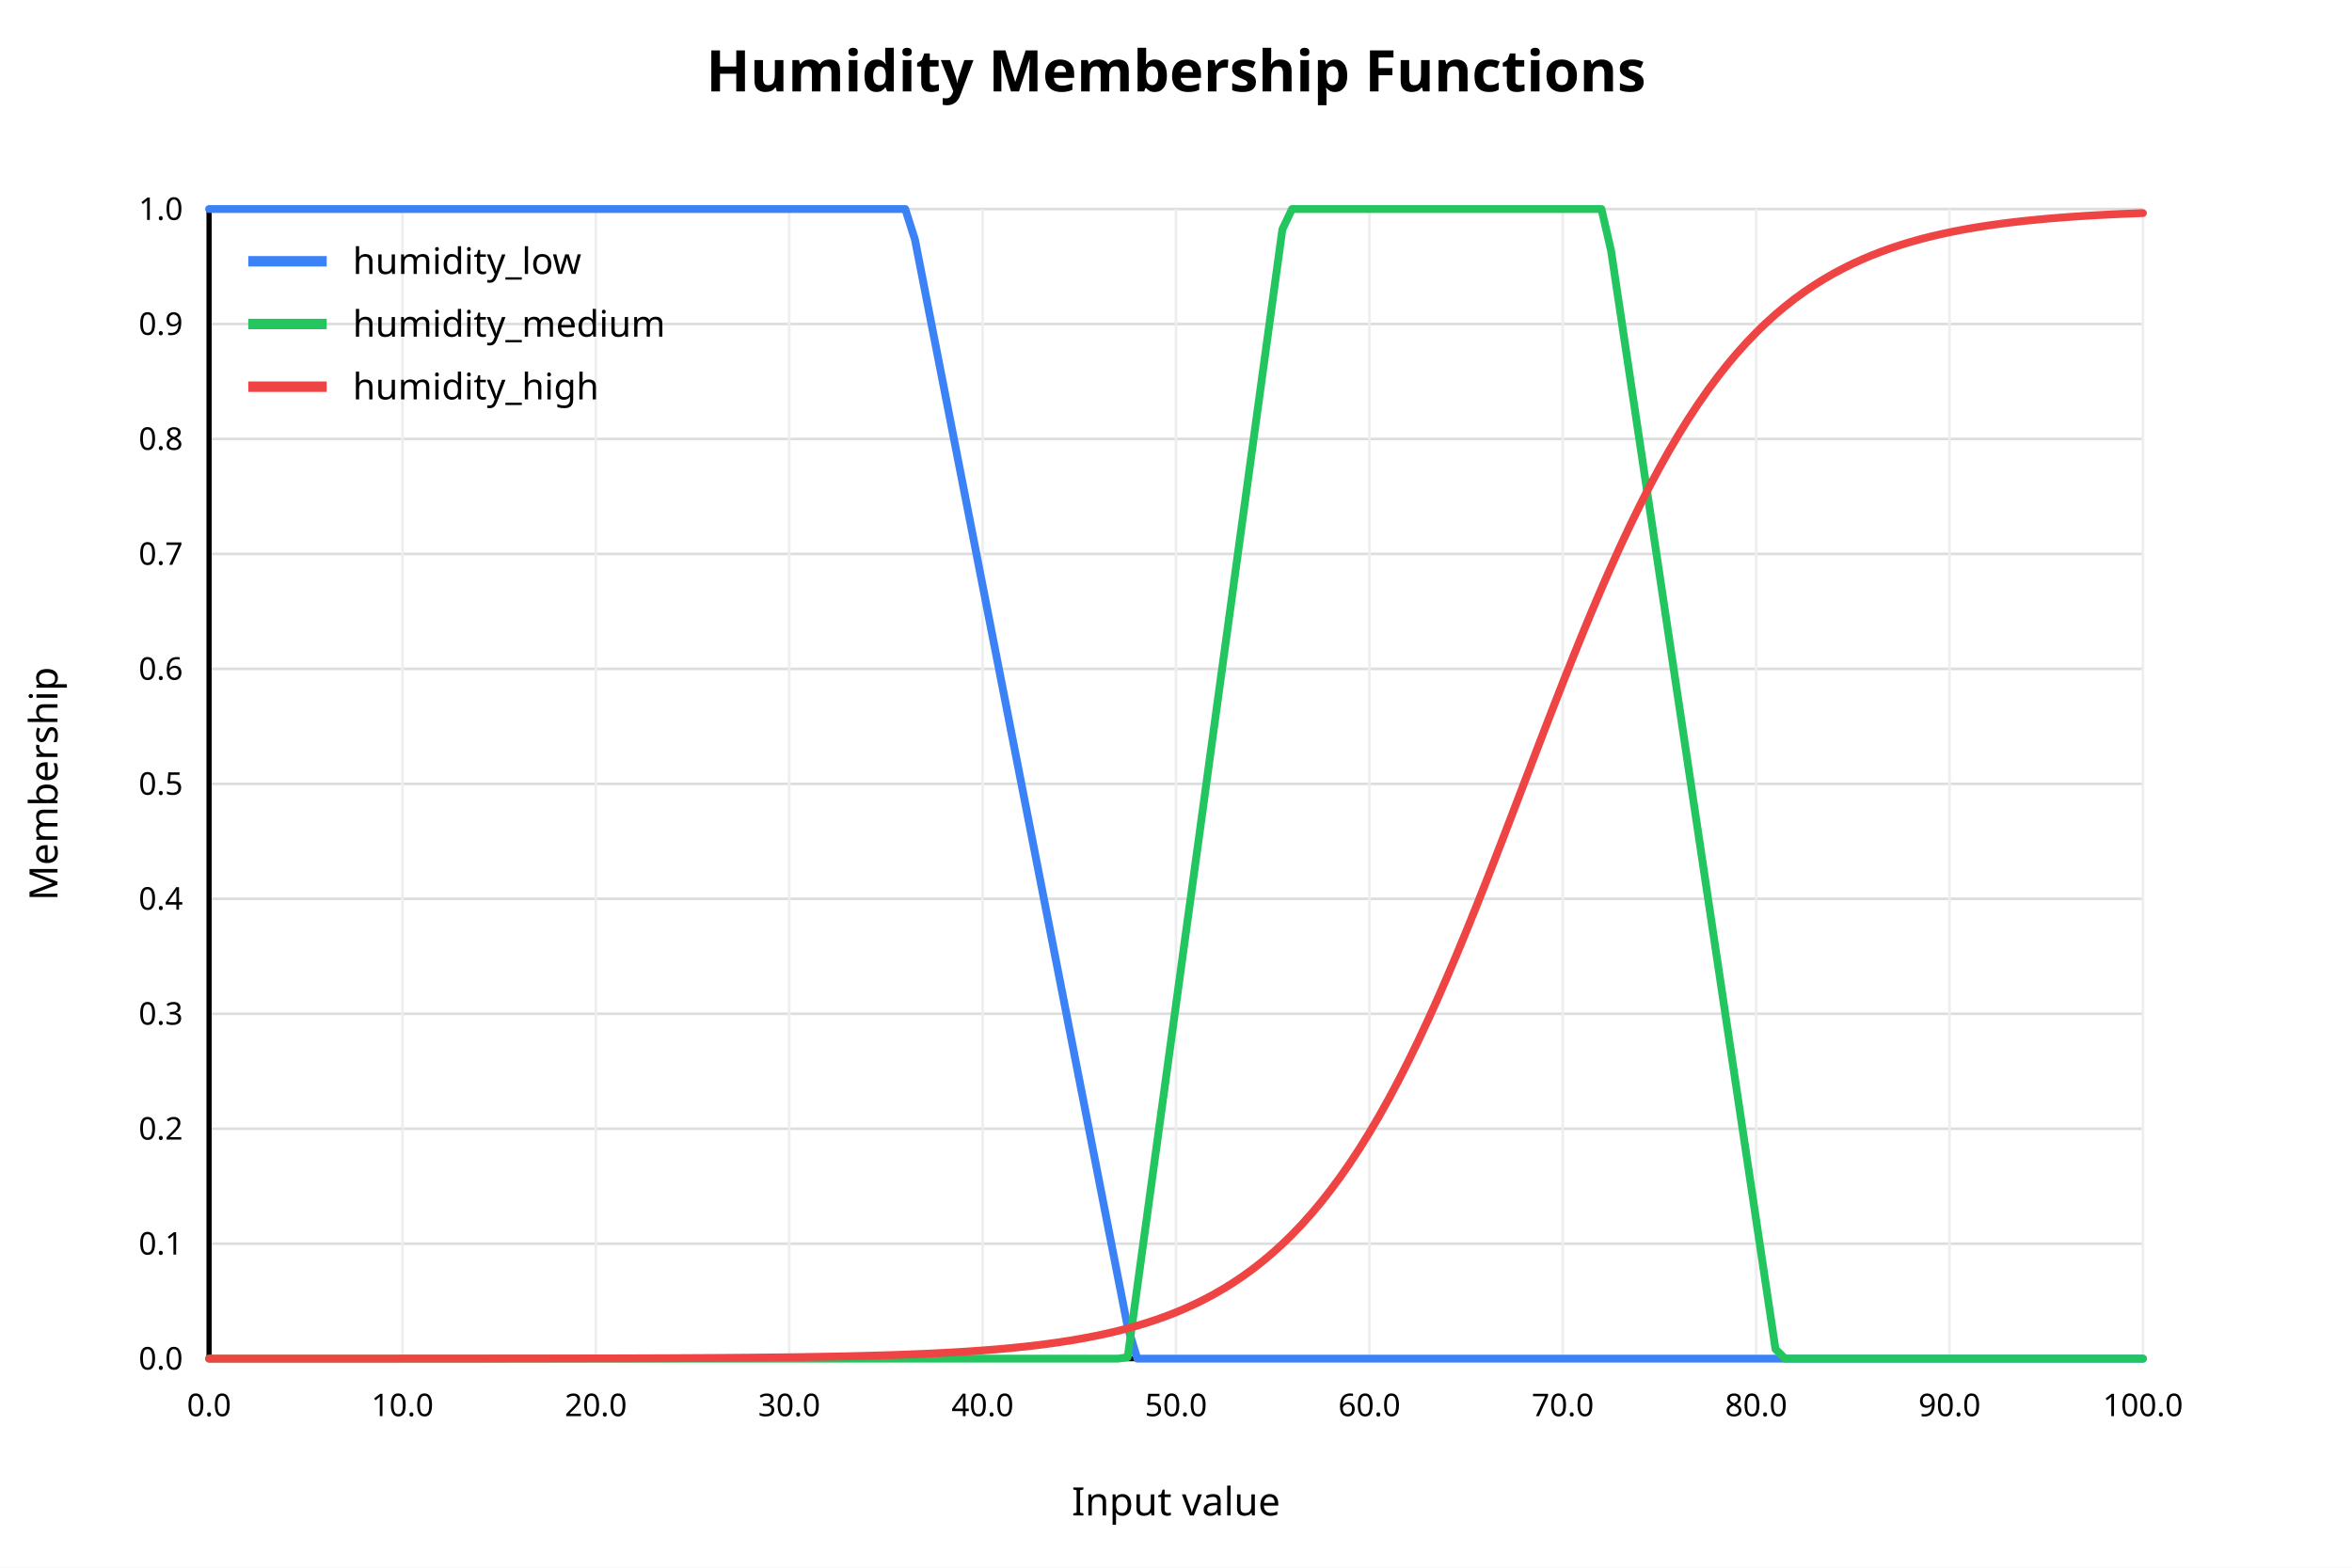
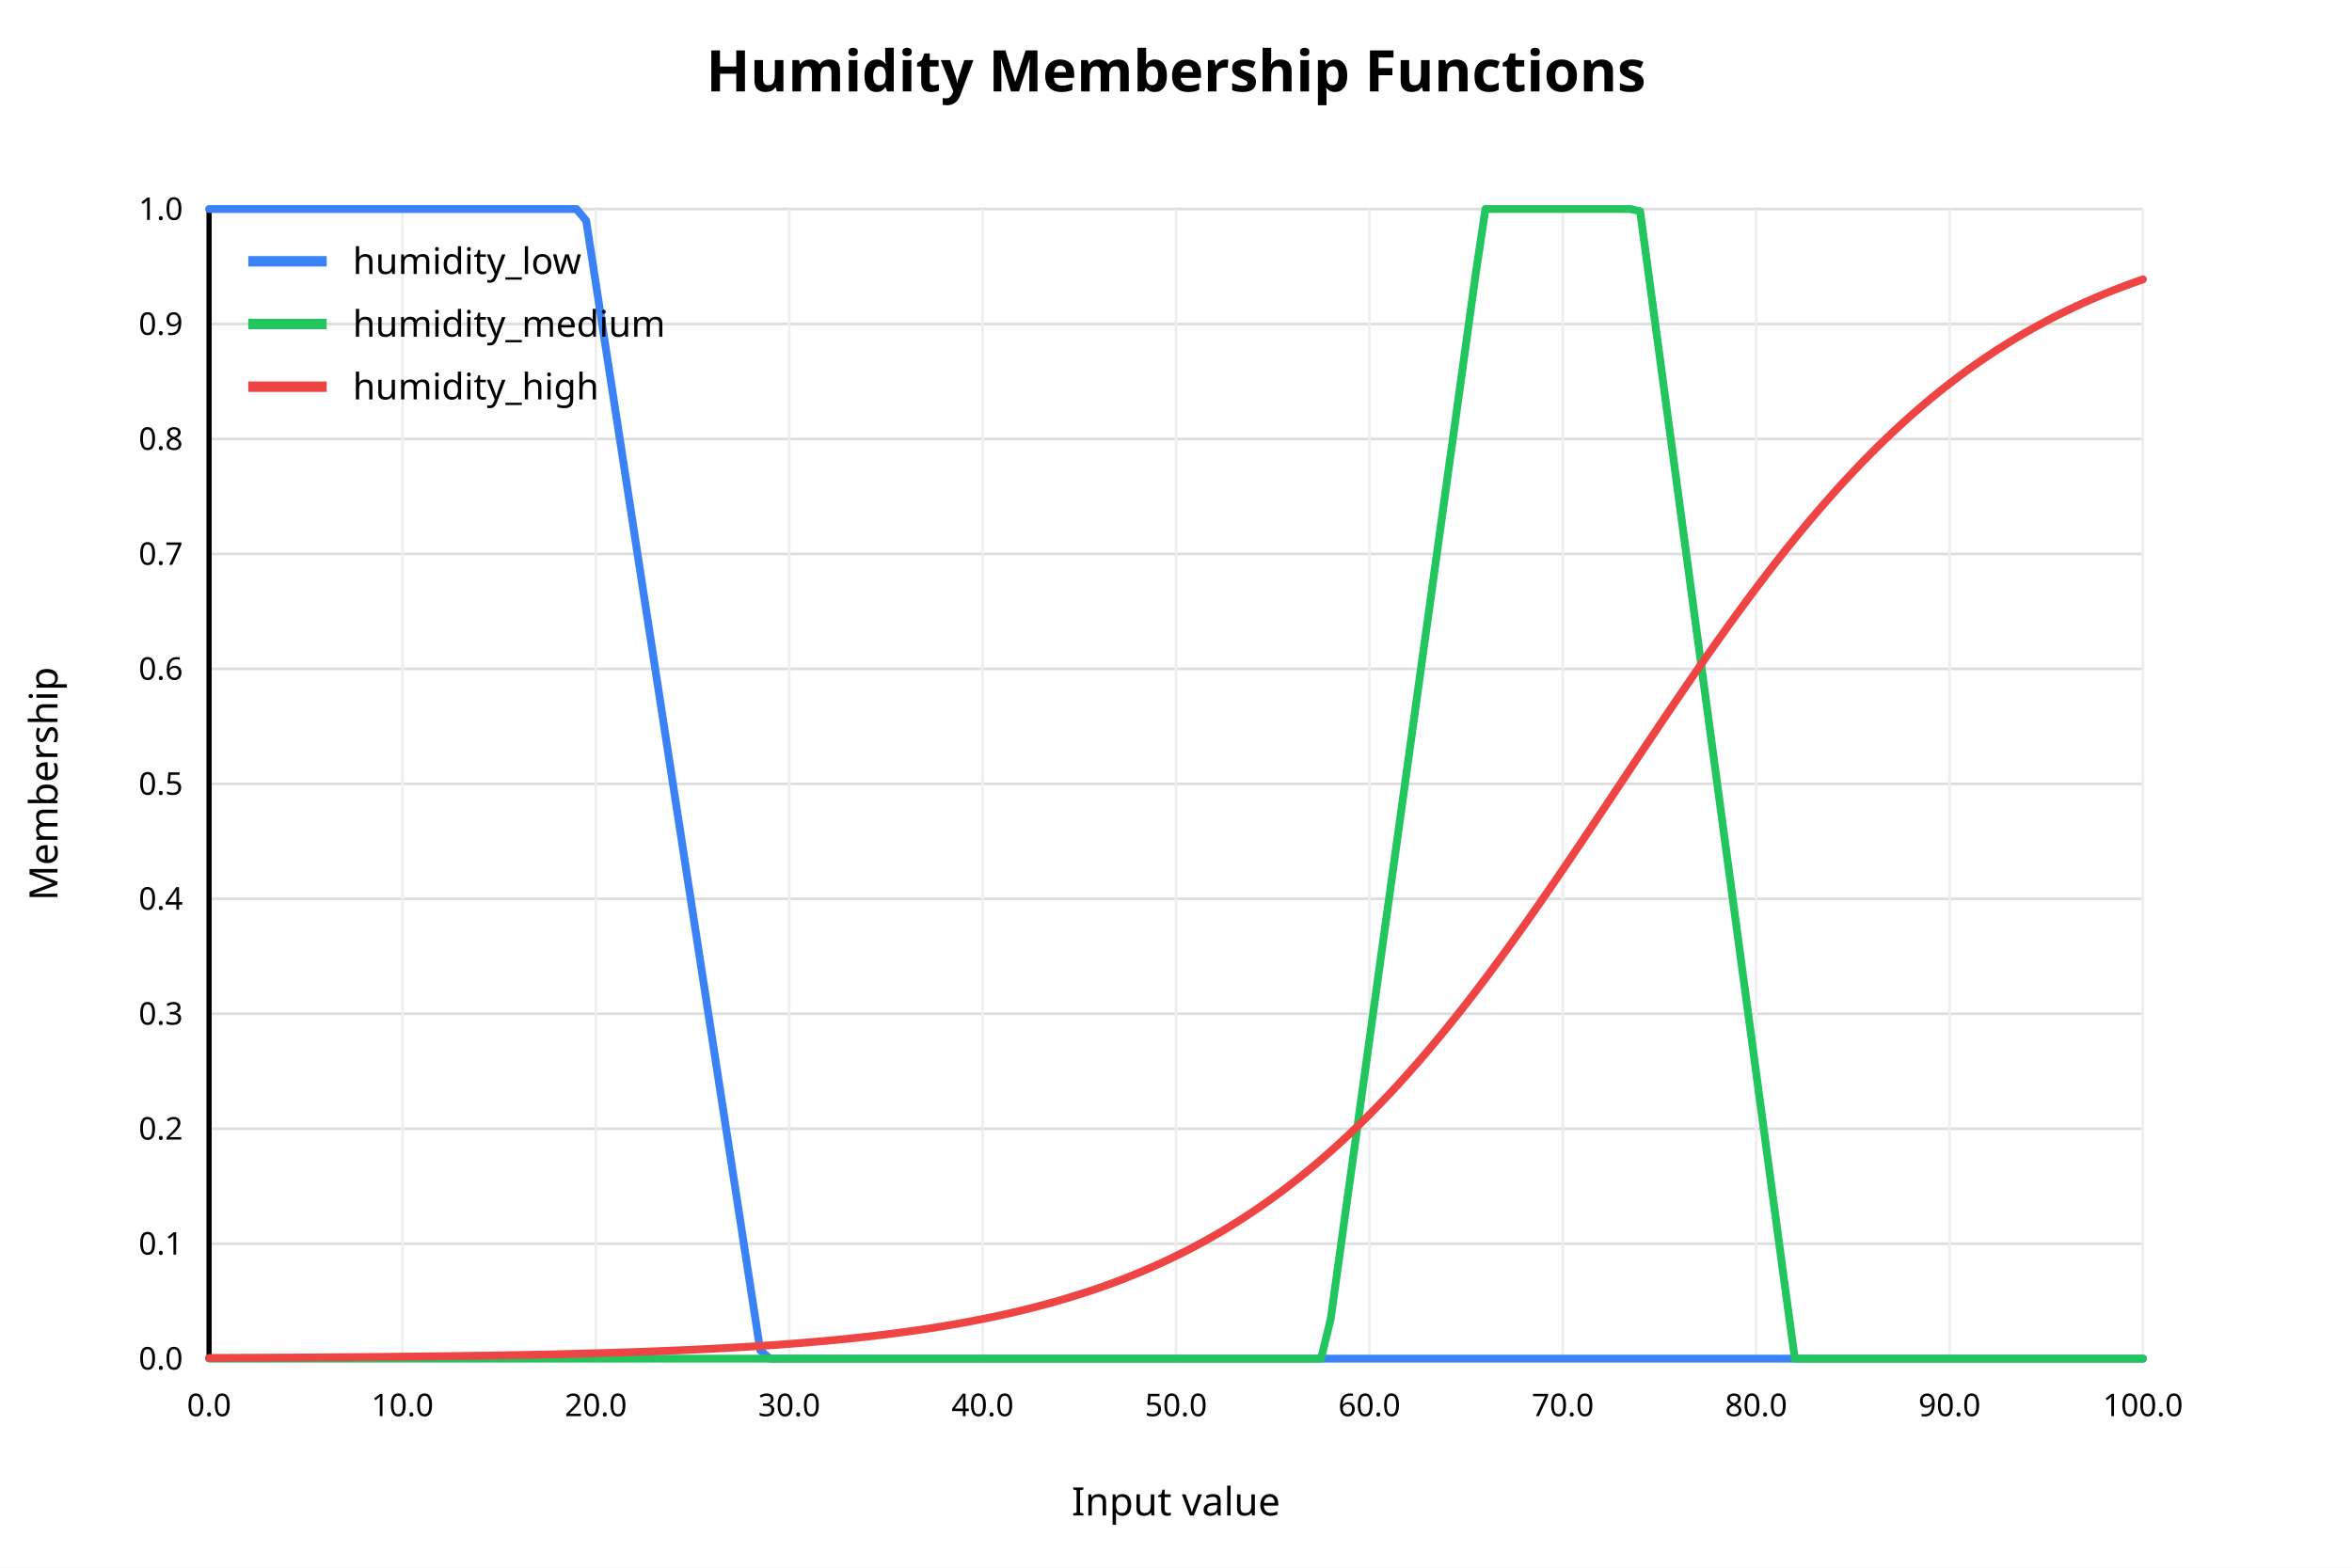
<svg xmlns="http://www.w3.org/2000/svg" width="900" height="600" viewBox="0 0 900 600">
  <rect x="0" y="0" width="900" height="600" fill="white" />
  <text x="450" y="35" text-anchor="middle" font-family="sans-serif" font-size="22" font-weight="bold" fill="black">Humidity Membership Functions</text>
  <line x1="80" y1="520.00" x2="820" y2="520.00" stroke="#dddddd" stroke-width="1" />
  <text x="70" y="520.00" text-anchor="end" dominant-baseline="middle" font-family="sans-serif" font-size="12" fill="black">0.0</text>
  <line x1="80" y1="476.00" x2="820" y2="476.00" stroke="#dddddd" stroke-width="1" />
  <text x="70" y="476.00" text-anchor="end" dominant-baseline="middle" font-family="sans-serif" font-size="12" fill="black">0.1</text>
  <line x1="80" y1="432.00" x2="820" y2="432.00" stroke="#dddddd" stroke-width="1" />
  <text x="70" y="432.00" text-anchor="end" dominant-baseline="middle" font-family="sans-serif" font-size="12" fill="black">0.2</text>
  <line x1="80" y1="388.00" x2="820" y2="388.00" stroke="#dddddd" stroke-width="1" />
  <text x="70" y="388.00" text-anchor="end" dominant-baseline="middle" font-family="sans-serif" font-size="12" fill="black">0.3</text>
  <line x1="80" y1="344.00" x2="820" y2="344.00" stroke="#dddddd" stroke-width="1" />
  <text x="70" y="344.00" text-anchor="end" dominant-baseline="middle" font-family="sans-serif" font-size="12" fill="black">0.4</text>
  <line x1="80" y1="300.00" x2="820" y2="300.00" stroke="#dddddd" stroke-width="1" />
  <text x="70" y="300.00" text-anchor="end" dominant-baseline="middle" font-family="sans-serif" font-size="12" fill="black">0.5</text>
  <line x1="80" y1="256.00" x2="820" y2="256.00" stroke="#dddddd" stroke-width="1" />
  <text x="70" y="256.00" text-anchor="end" dominant-baseline="middle" font-family="sans-serif" font-size="12" fill="black">0.6</text>
  <line x1="80" y1="212.00" x2="820" y2="212.00" stroke="#dddddd" stroke-width="1" />
  <text x="70" y="212.00" text-anchor="end" dominant-baseline="middle" font-family="sans-serif" font-size="12" fill="black">0.7</text>
  <line x1="80" y1="168.00" x2="820" y2="168.00" stroke="#dddddd" stroke-width="1" />
  <text x="70" y="168.00" text-anchor="end" dominant-baseline="middle" font-family="sans-serif" font-size="12" fill="black">0.8</text>
  <line x1="80" y1="124.00" x2="820" y2="124.00" stroke="#dddddd" stroke-width="1" />
  <text x="70" y="124.00" text-anchor="end" dominant-baseline="middle" font-family="sans-serif" font-size="12" fill="black">0.9</text>
  <line x1="80" y1="80.00" x2="820" y2="80.00" stroke="#dddddd" stroke-width="1" />
  <text x="70" y="80.00" text-anchor="end" dominant-baseline="middle" font-family="sans-serif" font-size="12" fill="black">1.0</text>
  <line x1="80.00" y1="80" x2="80.00" y2="520" stroke="#eeeeee" stroke-width="1" />
  <text x="80.00" y="542" text-anchor="middle" font-family="sans-serif" font-size="12" fill="black">0.0</text>
  <line x1="154.00" y1="80" x2="154.00" y2="520" stroke="#eeeeee" stroke-width="1" />
  <text x="154.00" y="542" text-anchor="middle" font-family="sans-serif" font-size="12" fill="black">10.0</text>
  <line x1="228.00" y1="80" x2="228.00" y2="520" stroke="#eeeeee" stroke-width="1" />
  <text x="228.00" y="542" text-anchor="middle" font-family="sans-serif" font-size="12" fill="black">20.0</text>
  <line x1="302.00" y1="80" x2="302.00" y2="520" stroke="#eeeeee" stroke-width="1" />
  <text x="302.00" y="542" text-anchor="middle" font-family="sans-serif" font-size="12" fill="black">30.0</text>
  <line x1="376.00" y1="80" x2="376.00" y2="520" stroke="#eeeeee" stroke-width="1" />
  <text x="376.00" y="542" text-anchor="middle" font-family="sans-serif" font-size="12" fill="black">40.0</text>
  <line x1="450.00" y1="80" x2="450.00" y2="520" stroke="#eeeeee" stroke-width="1" />
  <text x="450.00" y="542" text-anchor="middle" font-family="sans-serif" font-size="12" fill="black">50.0</text>
  <line x1="524.00" y1="80" x2="524.00" y2="520" stroke="#eeeeee" stroke-width="1" />
  <text x="524.00" y="542" text-anchor="middle" font-family="sans-serif" font-size="12" fill="black">60.0</text>
  <line x1="598.00" y1="80" x2="598.00" y2="520" stroke="#eeeeee" stroke-width="1" />
  <text x="598.00" y="542" text-anchor="middle" font-family="sans-serif" font-size="12" fill="black">70.0</text>
  <line x1="672.00" y1="80" x2="672.00" y2="520" stroke="#eeeeee" stroke-width="1" />
  <text x="672.00" y="542" text-anchor="middle" font-family="sans-serif" font-size="12" fill="black">80.0</text>
  <line x1="746.00" y1="80" x2="746.00" y2="520" stroke="#eeeeee" stroke-width="1" />
  <text x="746.00" y="542" text-anchor="middle" font-family="sans-serif" font-size="12" fill="black">90.0</text>
  <line x1="820.00" y1="80" x2="820.00" y2="520" stroke="#eeeeee" stroke-width="1" />
  <text x="820.00" y="542" text-anchor="middle" font-family="sans-serif" font-size="12" fill="black">100.0</text>
  <line x1="80" y1="520" x2="820" y2="520" stroke="black" stroke-width="2" />
  <line x1="80" y1="80" x2="80" y2="520" stroke="black" stroke-width="2" />
  <text x="450" y="580" text-anchor="middle" font-family="sans-serif" font-size="15" fill="black">Input value</text>
  <text x="22" y="300" text-anchor="middle" font-family="sans-serif" font-size="15" fill="black" transform="rotate(-90 22 300)">Membership</text>
-   <polyline fill="none" stroke="#3b82f6" stroke-width="3" stroke-linejoin="round" stroke-linecap="round" points="80.00,80.00 83.70,80.00 87.40,80.00 91.10,80.00 94.80,80.00 98.50,80.00 102.20,80.00 105.90,80.00 109.60,80.00 113.30,80.00 117.00,80.00 120.70,80.00 124.40,80.00 128.10,80.00 131.80,80.00 135.50,80.00 139.20,80.00 142.90,80.00 146.60,80.00 150.30,80.00 154.00,80.00 157.70,80.00 161.40,80.00 165.10,80.00 168.80,80.00 172.50,80.00 176.20,80.00 179.90,80.00 183.60,80.00 187.30,80.00 191.00,80.00 194.70,80.00 198.40,80.00 202.10,80.00 205.80,80.00 209.50,80.00 213.20,80.00 216.90,80.00 220.60,80.00 224.30,80.00 228.00,80.00 231.70,80.00 235.40,80.00 239.10,80.00 242.80,80.00 246.50,80.00 250.20,80.00 253.90,80.00 257.60,80.00 261.30,80.00 265.00,80.00 268.70,80.00 272.40,80.00 276.10,80.00 279.80,80.00 283.50,80.00 287.20,80.00 290.90,80.00 294.60,80.00 298.30,80.00 302.00,80.00 305.70,80.00 309.40,80.00 313.10,80.00 316.80,80.00 320.50,80.00 324.20,80.00 327.90,80.00 331.60,80.00 335.30,80.00 339.00,80.00 342.70,80.00 346.40,80.00 350.10,91.66 353.80,110.58 357.50,129.50 361.20,148.42 364.90,167.33 368.60,186.25 372.30,205.17 376.00,224.09 379.70,243.00 383.40,261.92 387.10,280.84 390.80,299.75 394.50,318.67 398.20,337.59 401.90,356.51 405.60,375.42 409.30,394.34 413.00,413.26 416.70,432.18 420.40,451.09 424.10,470.01 427.80,488.93 431.50,507.85 435.20,520.00 438.90,520.00 442.60,520.00 446.30,520.00 450.00,520.00 453.70,520.00 457.40,520.00 461.10,520.00 464.80,520.00 468.50,520.00 472.20,520.00 475.90,520.00 479.60,520.00 483.30,520.00 487.00,520.00 490.70,520.00 494.40,520.00 498.10,520.00 501.80,520.00 505.50,520.00 509.20,520.00 512.90,520.00 516.60,520.00 520.30,520.00 524.00,520.00 527.70,520.00 531.40,520.00 535.10,520.00 538.80,520.00 542.50,520.00 546.20,520.00 549.90,520.00 553.60,520.00 557.30,520.00 561.00,520.00 564.70,520.00 568.40,520.00 572.10,520.00 575.80,520.00 579.50,520.00 583.20,520.00 586.90,520.00 590.60,520.00 594.30,520.00 598.00,520.00 601.70,520.00 605.40,520.00 609.10,520.00 612.80,520.00 616.50,520.00 620.20,520.00 623.90,520.00 627.60,520.00 631.30,520.00 635.00,520.00 638.70,520.00 642.40,520.00 646.10,520.00 649.80,520.00 653.50,520.00 657.20,520.00 660.90,520.00 664.60,520.00 668.30,520.00 672.00,520.00 675.70,520.00 679.40,520.00 683.10,520.00 686.80,520.00 690.50,520.00 694.20,520.00 697.90,520.00 701.60,520.00 705.30,520.00 709.00,520.00 712.70,520.00 716.40,520.00 720.10,520.00 723.80,520.00 727.50,520.00 731.20,520.00 734.90,520.00 738.60,520.00 742.30,520.00 746.00,520.00 749.70,520.00 753.40,520.00 757.10,520.00 760.80,520.00 764.50,520.00 768.20,520.00 771.90,520.00 775.60,520.00 779.30,520.00 783.00,520.00 786.70,520.00 790.40,520.00 794.10,520.00 797.80,520.00 801.50,520.00 805.20,520.00 808.90,520.00 812.60,520.00 816.30,520.00 820.00,520.00" />
+   <polyline fill="none" stroke="#3b82f6" stroke-width="3" stroke-linejoin="round" stroke-linecap="round" points="80.00,80.00 83.70,80.00 87.40,80.00 91.10,80.00 94.80,80.00 98.50,80.00 102.20,80.00 105.90,80.00 109.60,80.00 113.30,80.00 117.00,80.00 120.70,80.00 124.40,80.00 128.10,80.00 131.80,80.00 135.50,80.00 139.20,80.00 142.90,80.00 146.60,80.00 150.30,80.00 154.00,80.00 157.70,80.00 161.40,80.00 165.10,80.00 168.80,80.00 172.50,80.00 176.20,80.00 179.90,80.00 183.60,80.00 187.30,80.00 191.00,80.00 194.70,80.00 198.40,80.00 202.10,80.00 205.80,80.00 209.50,80.00 213.20,80.00 216.90,80.00 220.60,80.00 224.30,84.46 228.00,108.47 231.70,132.49 235.40,156.51 239.10,180.53 242.80,204.54 246.50,228.56 250.20,252.58 253.90,276.60 257.60,300.61 261.30,324.63 265.00,348.65 268.70,372.67 272.40,396.68 276.10,420.70 279.80,444.72 283.50,468.74 287.20,492.76 290.90,516.77 294.60,520.00 298.30,520.00 302.00,520.00 305.70,520.00 309.40,520.00 313.10,520.00 316.80,520.00 320.50,520.00 324.20,520.00 327.90,520.00 331.60,520.00 335.30,520.00 339.00,520.00 342.70,520.00 346.40,520.00 350.10,520.00 353.80,520.00 357.50,520.00 361.20,520.00 364.90,520.00 368.60,520.00 372.30,520.00 376.00,520.00 379.70,520.00 383.40,520.00 387.10,520.00 390.80,520.00 394.50,520.00 398.20,520.00 401.90,520.00 405.60,520.00 409.30,520.00 413.00,520.00 416.70,520.00 420.40,520.00 424.10,520.00 427.80,520.00 431.50,520.00 435.20,520.00 438.90,520.00 442.60,520.00 446.30,520.00 450.00,520.00 453.70,520.00 457.40,520.00 461.10,520.00 464.80,520.00 468.50,520.00 472.20,520.00 475.90,520.00 479.60,520.00 483.30,520.00 487.00,520.00 490.70,520.00 494.40,520.00 498.10,520.00 501.80,520.00 505.50,520.00 509.20,520.00 512.90,520.00 516.60,520.00 520.30,520.00 524.00,520.00 527.70,520.00 531.40,520.00 535.10,520.00 538.80,520.00 542.50,520.00 546.20,520.00 549.90,520.00 553.60,520.00 557.30,520.00 561.00,520.00 564.70,520.00 568.40,520.00 572.10,520.00 575.80,520.00 579.50,520.00 583.20,520.00 586.90,520.00 590.60,520.00 594.30,520.00 598.00,520.00 601.70,520.00 605.40,520.00 609.10,520.00 612.80,520.00 616.50,520.00 620.20,520.00 623.90,520.00 627.60,520.00 631.30,520.00 635.00,520.00 638.70,520.00 642.40,520.00 646.10,520.00 649.80,520.00 653.50,520.00 657.20,520.00 660.90,520.00 664.60,520.00 668.30,520.00 672.00,520.00 675.70,520.00 679.40,520.00 683.10,520.00 686.80,520.00 690.50,520.00 694.20,520.00 697.90,520.00 701.60,520.00 705.30,520.00 709.00,520.00 712.70,520.00 716.40,520.00 720.10,520.00 723.80,520.00 727.50,520.00 731.20,520.00 734.90,520.00 738.60,520.00 742.30,520.00 746.00,520.00 749.70,520.00 753.40,520.00 757.10,520.00 760.80,520.00 764.50,520.00 768.20,520.00 771.90,520.00 775.60,520.00 779.30,520.00 783.00,520.00 786.70,520.00 790.40,520.00 794.10,520.00 797.80,520.00 801.50,520.00 805.20,520.00 808.90,520.00 812.60,520.00 816.30,520.00 820.00,520.00" />
  <line x1="95" y1="100" x2="125" y2="100" stroke="#3b82f6" stroke-width="4" />
  <text x="135" y="100" dominant-baseline="middle" font-family="sans-serif" font-size="14" fill="black">humidity_low</text>
-   <polyline fill="none" stroke="#22c55e" stroke-width="3" stroke-linejoin="round" stroke-linecap="round" points="80.00,520.00 83.70,520.00 87.40,520.00 91.10,520.00 94.80,520.00 98.50,520.00 102.20,520.00 105.90,520.00 109.60,520.00 113.30,520.00 117.00,520.00 120.70,520.00 124.40,520.00 128.10,520.00 131.80,520.00 135.50,520.00 139.20,520.00 142.90,520.00 146.60,520.00 150.30,520.00 154.00,520.00 157.70,520.00 161.40,520.00 165.10,520.00 168.80,520.00 172.50,520.00 176.20,520.00 179.90,520.00 183.60,520.00 187.30,520.00 191.00,520.00 194.70,520.00 198.40,520.00 202.10,520.00 205.80,520.00 209.50,520.00 213.20,520.00 216.90,520.00 220.60,520.00 224.30,520.00 228.00,520.00 231.70,520.00 235.40,520.00 239.10,520.00 242.80,520.00 246.50,520.00 250.20,520.00 253.90,520.00 257.60,520.00 261.30,520.00 265.00,520.00 268.70,520.00 272.40,520.00 276.10,520.00 279.80,520.00 283.50,520.00 287.20,520.00 290.90,520.00 294.60,520.00 298.30,520.00 302.00,520.00 305.70,520.00 309.40,520.00 313.10,520.00 316.80,520.00 320.50,520.00 324.20,520.00 327.90,520.00 331.60,520.00 335.30,520.00 339.00,520.00 342.70,520.00 346.40,520.00 350.10,520.00 353.80,520.00 357.50,520.00 361.20,520.00 364.90,520.00 368.60,520.00 372.30,520.00 376.00,520.00 379.70,520.00 383.40,520.00 387.10,520.00 390.80,520.00 394.50,520.00 398.20,520.00 401.90,520.00 405.60,520.00 409.30,520.00 413.00,520.00 416.70,520.00 420.40,520.00 424.10,520.00 427.80,520.00 431.50,519.44 435.20,492.46 438.90,465.49 442.60,438.51 446.30,411.53 450.00,384.55 453.70,357.58 457.40,330.60 461.10,303.62 464.80,276.65 468.50,249.67 472.20,222.69 475.90,195.71 479.60,168.74 483.30,141.76 487.00,114.78 490.70,87.80 494.40,80.00 498.10,80.00 501.80,80.00 505.50,80.00 509.20,80.00 512.90,80.00 516.60,80.00 520.30,80.00 524.00,80.00 527.70,80.00 531.40,80.00 535.10,80.00 538.80,80.00 542.50,80.00 546.20,80.00 549.90,80.00 553.60,80.00 557.30,80.00 561.00,80.00 564.70,80.00 568.40,80.00 572.10,80.00 575.80,80.00 579.50,80.00 583.20,80.00 586.90,80.00 590.60,80.00 594.30,80.00 598.00,80.00 601.70,80.00 605.40,80.00 609.10,80.00 612.80,80.00 616.50,96.05 620.20,120.77 623.90,145.50 627.60,170.22 631.30,194.94 635.00,219.67 638.70,244.39 642.40,269.12 646.10,293.84 649.80,318.56 653.50,343.29 657.20,368.01 660.90,392.74 664.60,417.46 668.30,442.18 672.00,466.91 675.70,491.63 679.40,516.36 683.10,520.00 686.80,520.00 690.50,520.00 694.20,520.00 697.90,520.00 701.60,520.00 705.30,520.00 709.00,520.00 712.70,520.00 716.40,520.00 720.10,520.00 723.80,520.00 727.50,520.00 731.20,520.00 734.90,520.00 738.60,520.00 742.30,520.00 746.00,520.00 749.70,520.00 753.40,520.00 757.10,520.00 760.80,520.00 764.50,520.00 768.20,520.00 771.90,520.00 775.60,520.00 779.30,520.00 783.00,520.00 786.70,520.00 790.40,520.00 794.10,520.00 797.80,520.00 801.50,520.00 805.20,520.00 808.90,520.00 812.60,520.00 816.30,520.00 820.00,520.00" />
+   <polyline fill="none" stroke="#22c55e" stroke-width="3" stroke-linejoin="round" stroke-linecap="round" points="80.00,520.00 83.70,520.00 87.40,520.00 91.10,520.00 94.80,520.00 98.50,520.00 102.20,520.00 105.90,520.00 109.60,520.00 113.30,520.00 117.00,520.00 120.70,520.00 124.40,520.00 128.10,520.00 131.80,520.00 135.50,520.00 139.20,520.00 142.90,520.00 146.60,520.00 150.30,520.00 154.00,520.00 157.70,520.00 161.40,520.00 165.10,520.00 168.80,520.00 172.50,520.00 176.20,520.00 179.90,520.00 183.60,520.00 187.30,520.00 191.00,520.00 194.70,520.00 198.40,520.00 202.10,520.00 205.80,520.00 209.50,520.00 213.20,520.00 216.90,520.00 220.60,520.00 224.30,520.00 228.00,520.00 231.70,520.00 235.40,520.00 239.10,520.00 242.80,520.00 246.50,520.00 250.20,520.00 253.90,520.00 257.60,520.00 261.30,520.00 265.00,520.00 268.70,520.00 272.40,520.00 276.10,520.00 279.80,520.00 283.50,520.00 287.20,520.00 290.90,520.00 294.60,520.00 298.30,520.00 302.00,520.00 305.70,520.00 309.40,520.00 313.10,520.00 316.80,520.00 320.50,520.00 324.20,520.00 327.90,520.00 331.60,520.00 335.30,520.00 339.00,520.00 342.70,520.00 346.40,520.00 350.10,520.00 353.80,520.00 357.50,520.00 361.20,520.00 364.90,520.00 368.60,520.00 372.30,520.00 376.00,520.00 379.70,520.00 383.40,520.00 387.10,520.00 390.80,520.00 394.50,520.00 398.20,520.00 401.90,520.00 405.60,520.00 409.30,520.00 413.00,520.00 416.70,520.00 420.40,520.00 424.10,520.00 427.80,520.00 431.50,520.00 435.20,520.00 438.90,520.00 442.60,520.00 446.30,520.00 450.00,520.00 453.70,520.00 457.40,520.00 461.10,520.00 464.80,520.00 468.50,520.00 472.20,520.00 475.90,520.00 479.60,520.00 483.30,520.00 487.00,520.00 490.70,520.00 494.40,520.00 498.10,520.00 501.80,520.00 505.50,520.00 509.20,504.81 512.90,478.13 516.60,451.46 520.30,424.79 524.00,398.12 527.70,371.45 531.40,344.78 535.10,318.11 538.80,291.44 542.50,264.77 546.20,238.10 549.90,211.43 553.60,184.76 557.30,158.09 561.00,131.42 564.70,104.75 568.40,80.00 572.10,80.00 575.80,80.00 579.50,80.00 583.20,80.00 586.90,80.00 590.60,80.00 594.30,80.00 598.00,80.00 601.70,80.00 605.40,80.00 609.10,80.00 612.80,80.00 616.50,80.00 620.20,80.00 623.90,80.00 627.60,80.87 631.30,108.35 635.00,135.82 638.70,163.29 642.40,190.77 646.10,218.24 649.80,245.72 653.50,273.19 657.20,300.66 660.90,328.14 664.60,355.61 668.30,383.08 672.00,410.56 675.70,438.03 679.40,465.50 683.10,492.98 686.80,520.00 690.50,520.00 694.20,520.00 697.90,520.00 701.60,520.00 705.30,520.00 709.00,520.00 712.70,520.00 716.40,520.00 720.10,520.00 723.80,520.00 727.50,520.00 731.20,520.00 734.90,520.00 738.60,520.00 742.30,520.00 746.00,520.00 749.70,520.00 753.40,520.00 757.10,520.00 760.80,520.00 764.50,520.00 768.20,520.00 771.90,520.00 775.60,520.00 779.30,520.00 783.00,520.00 786.70,520.00 790.40,520.00 794.10,520.00 797.80,520.00 801.50,520.00 805.20,520.00 808.90,520.00 812.60,520.00 816.30,520.00 820.00,520.00" />
  <line x1="95" y1="124" x2="125" y2="124" stroke="#22c55e" stroke-width="4" />
  <text x="135" y="124" dominant-baseline="middle" font-family="sans-serif" font-size="14" fill="black">humidity_medium</text>
-   <polyline fill="none" stroke="#ef4444" stroke-width="3" stroke-linejoin="round" stroke-linecap="round" points="80.00,520.00 83.70,520.00 87.40,520.00 91.10,520.00 94.80,520.00 98.50,520.00 102.20,520.00 105.90,519.99 109.60,519.99 113.30,519.99 117.00,519.99 120.70,519.99 124.40,519.99 128.10,519.99 131.80,519.99 135.50,519.99 139.20,519.99 142.90,519.99 146.60,519.99 150.30,519.99 154.00,519.98 157.70,519.98 161.40,519.98 165.10,519.98 168.80,519.98 172.50,519.98 176.20,519.97 179.90,519.97 183.60,519.97 187.30,519.96 191.00,519.96 194.70,519.96 198.40,519.95 202.10,519.95 205.80,519.94 209.50,519.94 213.20,519.93 216.90,519.93 220.60,519.92 224.30,519.91 228.00,519.91 231.70,519.90 235.40,519.89 239.10,519.88 242.80,519.87 246.50,519.85 250.20,519.84 253.90,519.83 257.60,519.81 261.30,519.79 265.00,519.77 268.70,519.75 272.40,519.73 276.10,519.71 279.80,519.68 283.50,519.65 287.20,519.62 290.90,519.58 294.60,519.54 298.30,519.50 302.00,519.46 305.70,519.41 309.40,519.35 313.10,519.29 316.80,519.23 320.50,519.16 324.20,519.08 327.90,518.99 331.60,518.90 335.30,518.80 339.00,518.69 342.70,518.57 346.40,518.44 350.10,518.29 353.80,518.14 357.50,517.97 361.20,517.78 364.90,517.58 368.60,517.36 372.30,517.11 376.00,516.85 379.70,516.56 383.40,516.25 387.10,515.91 390.80,515.53 394.50,515.13 398.20,514.68 401.90,514.20 405.60,513.67 409.30,513.10 413.00,512.47 416.70,511.79 420.40,511.05 424.10,510.25 427.80,509.37 431.50,508.42 435.20,507.38 438.90,506.25 442.60,505.03 446.30,503.70 450.00,502.26 453.70,500.70 457.40,499.01 461.10,497.17 464.80,495.19 468.50,493.04 472.20,490.72 475.90,488.22 479.60,485.52 483.30,482.62 487.00,479.49 490.70,476.13 494.40,472.53 498.10,468.67 501.80,464.53 505.50,460.12 509.20,455.41 512.90,450.40 516.60,445.09 520.30,439.45 524.00,433.49 527.70,427.20 531.40,420.58 535.10,413.64 538.80,406.37 542.50,398.79 546.20,390.90 549.90,382.72 553.60,374.26 557.30,365.55 561.00,356.60 564.70,347.45 568.40,338.13 572.10,328.66 575.80,319.08 579.50,309.43 583.20,299.75 586.90,290.06 590.60,280.41 594.30,270.84 598.00,261.38 601.70,252.06 605.40,242.93 609.10,233.99 612.80,225.29 616.50,216.85 620.20,208.68 623.90,200.81 627.60,193.24 631.30,185.99 635.00,179.07 638.70,172.47 642.40,166.19 646.10,160.25 649.80,154.63 653.50,149.33 657.20,144.33 660.90,139.64 664.60,135.24 668.30,131.13 672.00,127.28 675.70,123.69 679.40,120.34 683.10,117.22 686.80,114.33 690.50,111.64 694.20,109.15 697.90,106.84 701.60,104.70 705.30,102.73 709.00,100.90 712.70,99.22 716.40,97.66 720.10,96.23 723.80,94.90 727.50,93.69 731.20,92.56 734.90,91.53 738.60,90.58 742.30,89.71 746.00,88.91 749.70,88.17 753.40,87.49 757.10,86.87 760.80,86.30 764.50,85.78 768.20,85.29 771.90,84.85 775.60,84.45 779.30,84.08 783.00,83.73 786.70,83.42 790.40,83.14 794.10,82.87 797.80,82.63 801.50,82.41 805.20,82.21 808.90,82.02 812.60,81.85 816.30,81.70 820.00,81.56" />
+   <polyline fill="none" stroke="#ef4444" stroke-width="3" stroke-linejoin="round" stroke-linecap="round" points="80.00,519.72 83.70,519.71 87.40,519.70 91.10,519.68 94.80,519.66 98.50,519.65 102.20,519.63 105.90,519.61 109.60,519.59 113.30,519.57 117.00,519.54 120.70,519.52 124.40,519.49 128.10,519.47 131.80,519.44 135.50,519.41 139.20,519.38 142.90,519.35 146.60,519.32 150.30,519.28 154.00,519.24 157.70,519.20 161.40,519.16 165.10,519.12 168.80,519.07 172.50,519.03 176.20,518.98 179.90,518.92 183.60,518.87 187.30,518.81 191.00,518.75 194.70,518.68 198.40,518.61 202.10,518.54 205.80,518.47 209.50,518.39 213.20,518.31 216.90,518.22 220.60,518.13 224.30,518.03 228.00,517.93 231.70,517.82 235.40,517.71 239.10,517.59 242.80,517.47 246.50,517.34 250.20,517.20 253.90,517.05 257.60,516.90 261.30,516.74 265.00,516.58 268.70,516.40 272.40,516.22 276.10,516.02 279.80,515.82 283.50,515.60 287.20,515.38 290.90,515.14 294.60,514.89 298.30,514.63 302.00,514.35 305.70,514.07 309.40,513.76 313.10,513.44 316.80,513.11 320.50,512.76 324.20,512.39 327.90,512.00 331.60,511.60 335.30,511.17 339.00,510.72 342.70,510.25 346.40,509.76 350.10,509.24 353.80,508.70 357.50,508.13 361.20,507.53 364.90,506.90 368.60,506.24 372.30,505.55 376.00,504.83 379.70,504.07 383.40,503.28 387.10,502.45 390.80,501.58 394.50,500.66 398.20,499.71 401.90,498.71 405.60,497.66 409.30,496.56 413.00,495.41 416.70,494.22 420.40,492.96 424.10,491.65 427.80,490.28 431.50,488.85 435.20,487.35 438.90,485.79 442.60,484.17 446.30,482.47 450.00,480.70 453.70,478.85 457.40,476.93 461.10,474.92 464.80,472.84 468.50,470.67 472.20,468.41 475.90,466.06 479.60,463.63 483.30,461.09 487.00,458.47 490.70,455.75 494.40,452.92 498.10,450.00 501.80,446.97 505.50,443.84 509.20,440.61 512.90,437.27 516.60,433.82 520.30,430.27 524.00,426.60 527.70,422.83 531.40,418.95 535.10,414.97 538.80,410.87 542.50,406.67 546.20,402.37 549.90,397.96 553.60,393.46 557.30,388.86 561.00,384.16 564.70,379.37 568.40,374.49 572.10,369.53 575.80,364.48 579.50,359.37 583.20,354.18 586.90,348.93 590.60,343.62 594.30,338.25 598.00,332.84 601.70,327.38 605.40,321.90 609.10,316.38 612.80,310.84 616.50,305.29 620.20,299.74 623.90,294.18 627.60,288.63 631.30,283.10 635.00,277.58 638.70,272.10 642.40,266.65 646.10,261.24 649.80,255.88 653.50,250.57 657.20,245.33 660.90,240.15 664.60,235.03 668.30,230.00 672.00,225.05 675.70,220.18 679.40,215.39 683.10,210.70 686.80,206.11 690.50,201.61 694.20,197.22 697.90,192.93 701.60,188.74 705.30,184.65 709.00,180.68 712.70,176.81 716.40,173.05 720.10,169.39 723.80,165.85 727.50,162.41 731.20,159.08 734.90,155.85 738.60,152.73 742.30,149.72 746.00,146.81 749.70,143.99 753.40,141.28 757.10,138.66 760.80,136.14 764.50,133.71 768.20,131.37 771.90,129.13 775.60,126.96 779.30,124.89 783.00,122.89 786.70,120.97 790.40,119.13 794.10,117.37 797.80,115.68 801.50,114.06 805.20,112.50 808.90,111.01 812.60,109.59 816.30,108.22 820.00,106.92" />
  <line x1="95" y1="148" x2="125" y2="148" stroke="#ef4444" stroke-width="4" />
  <text x="135" y="148" dominant-baseline="middle" font-family="sans-serif" font-size="14" fill="black">humidity_high</text>
</svg>
